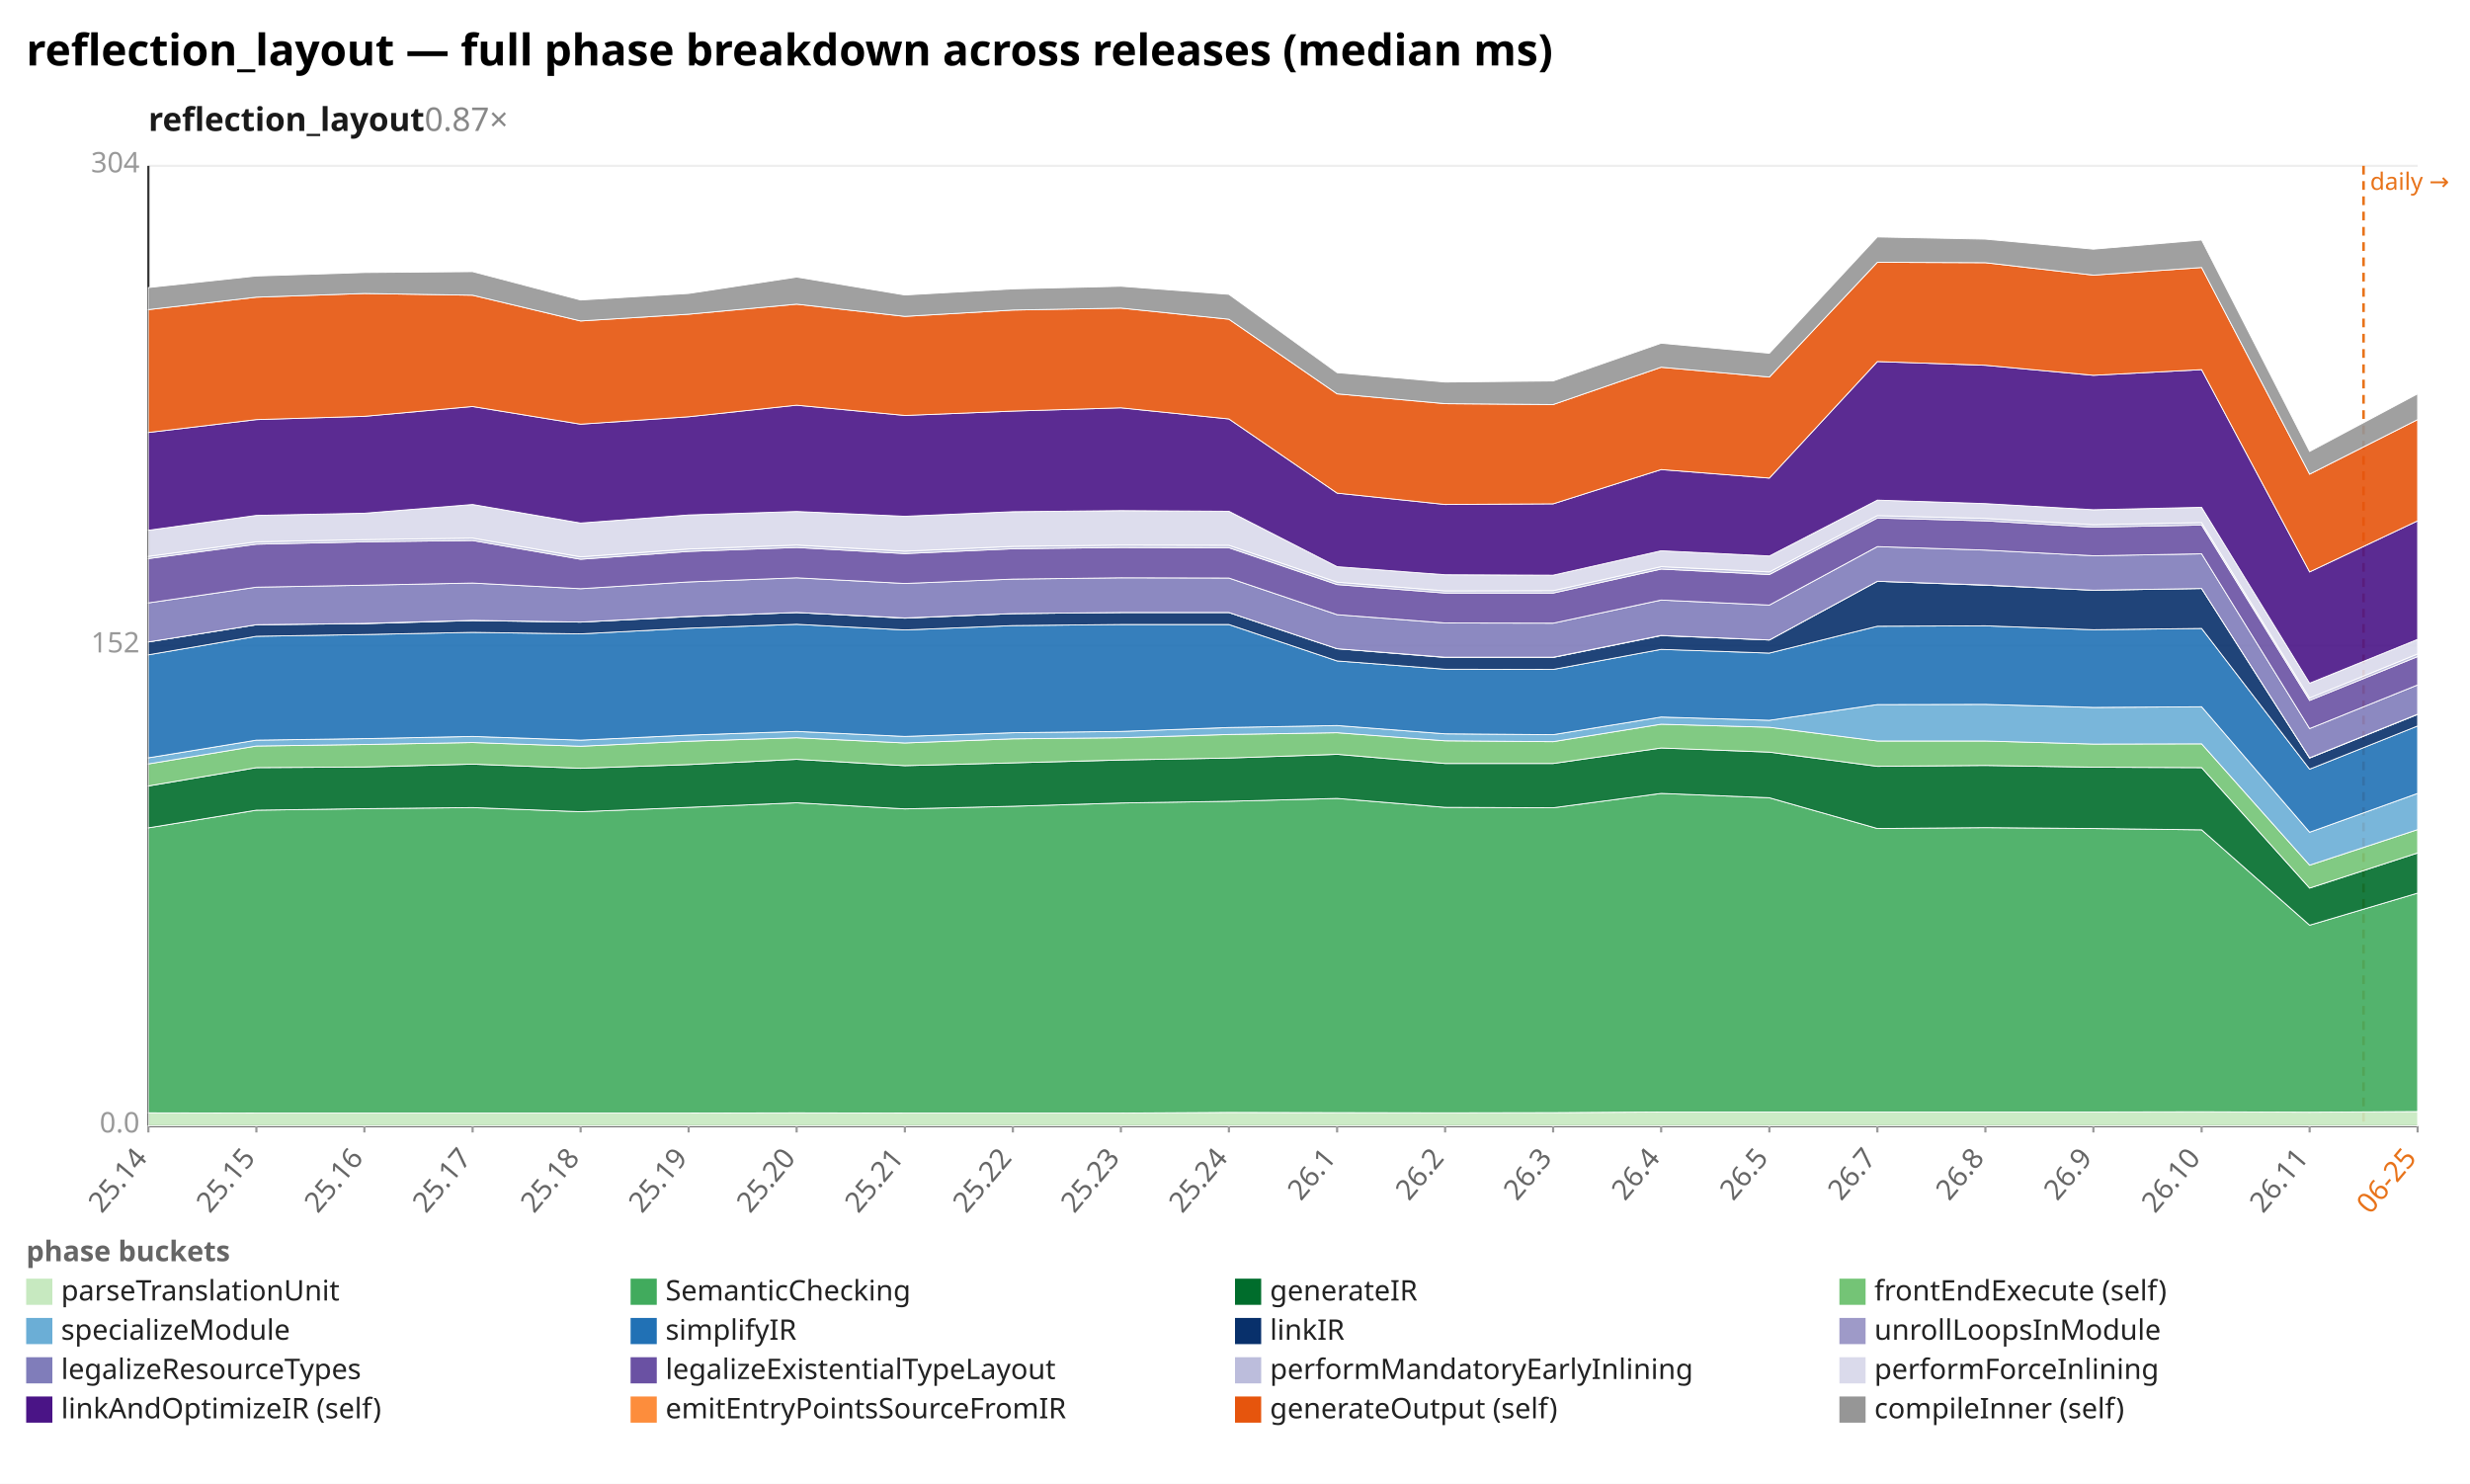
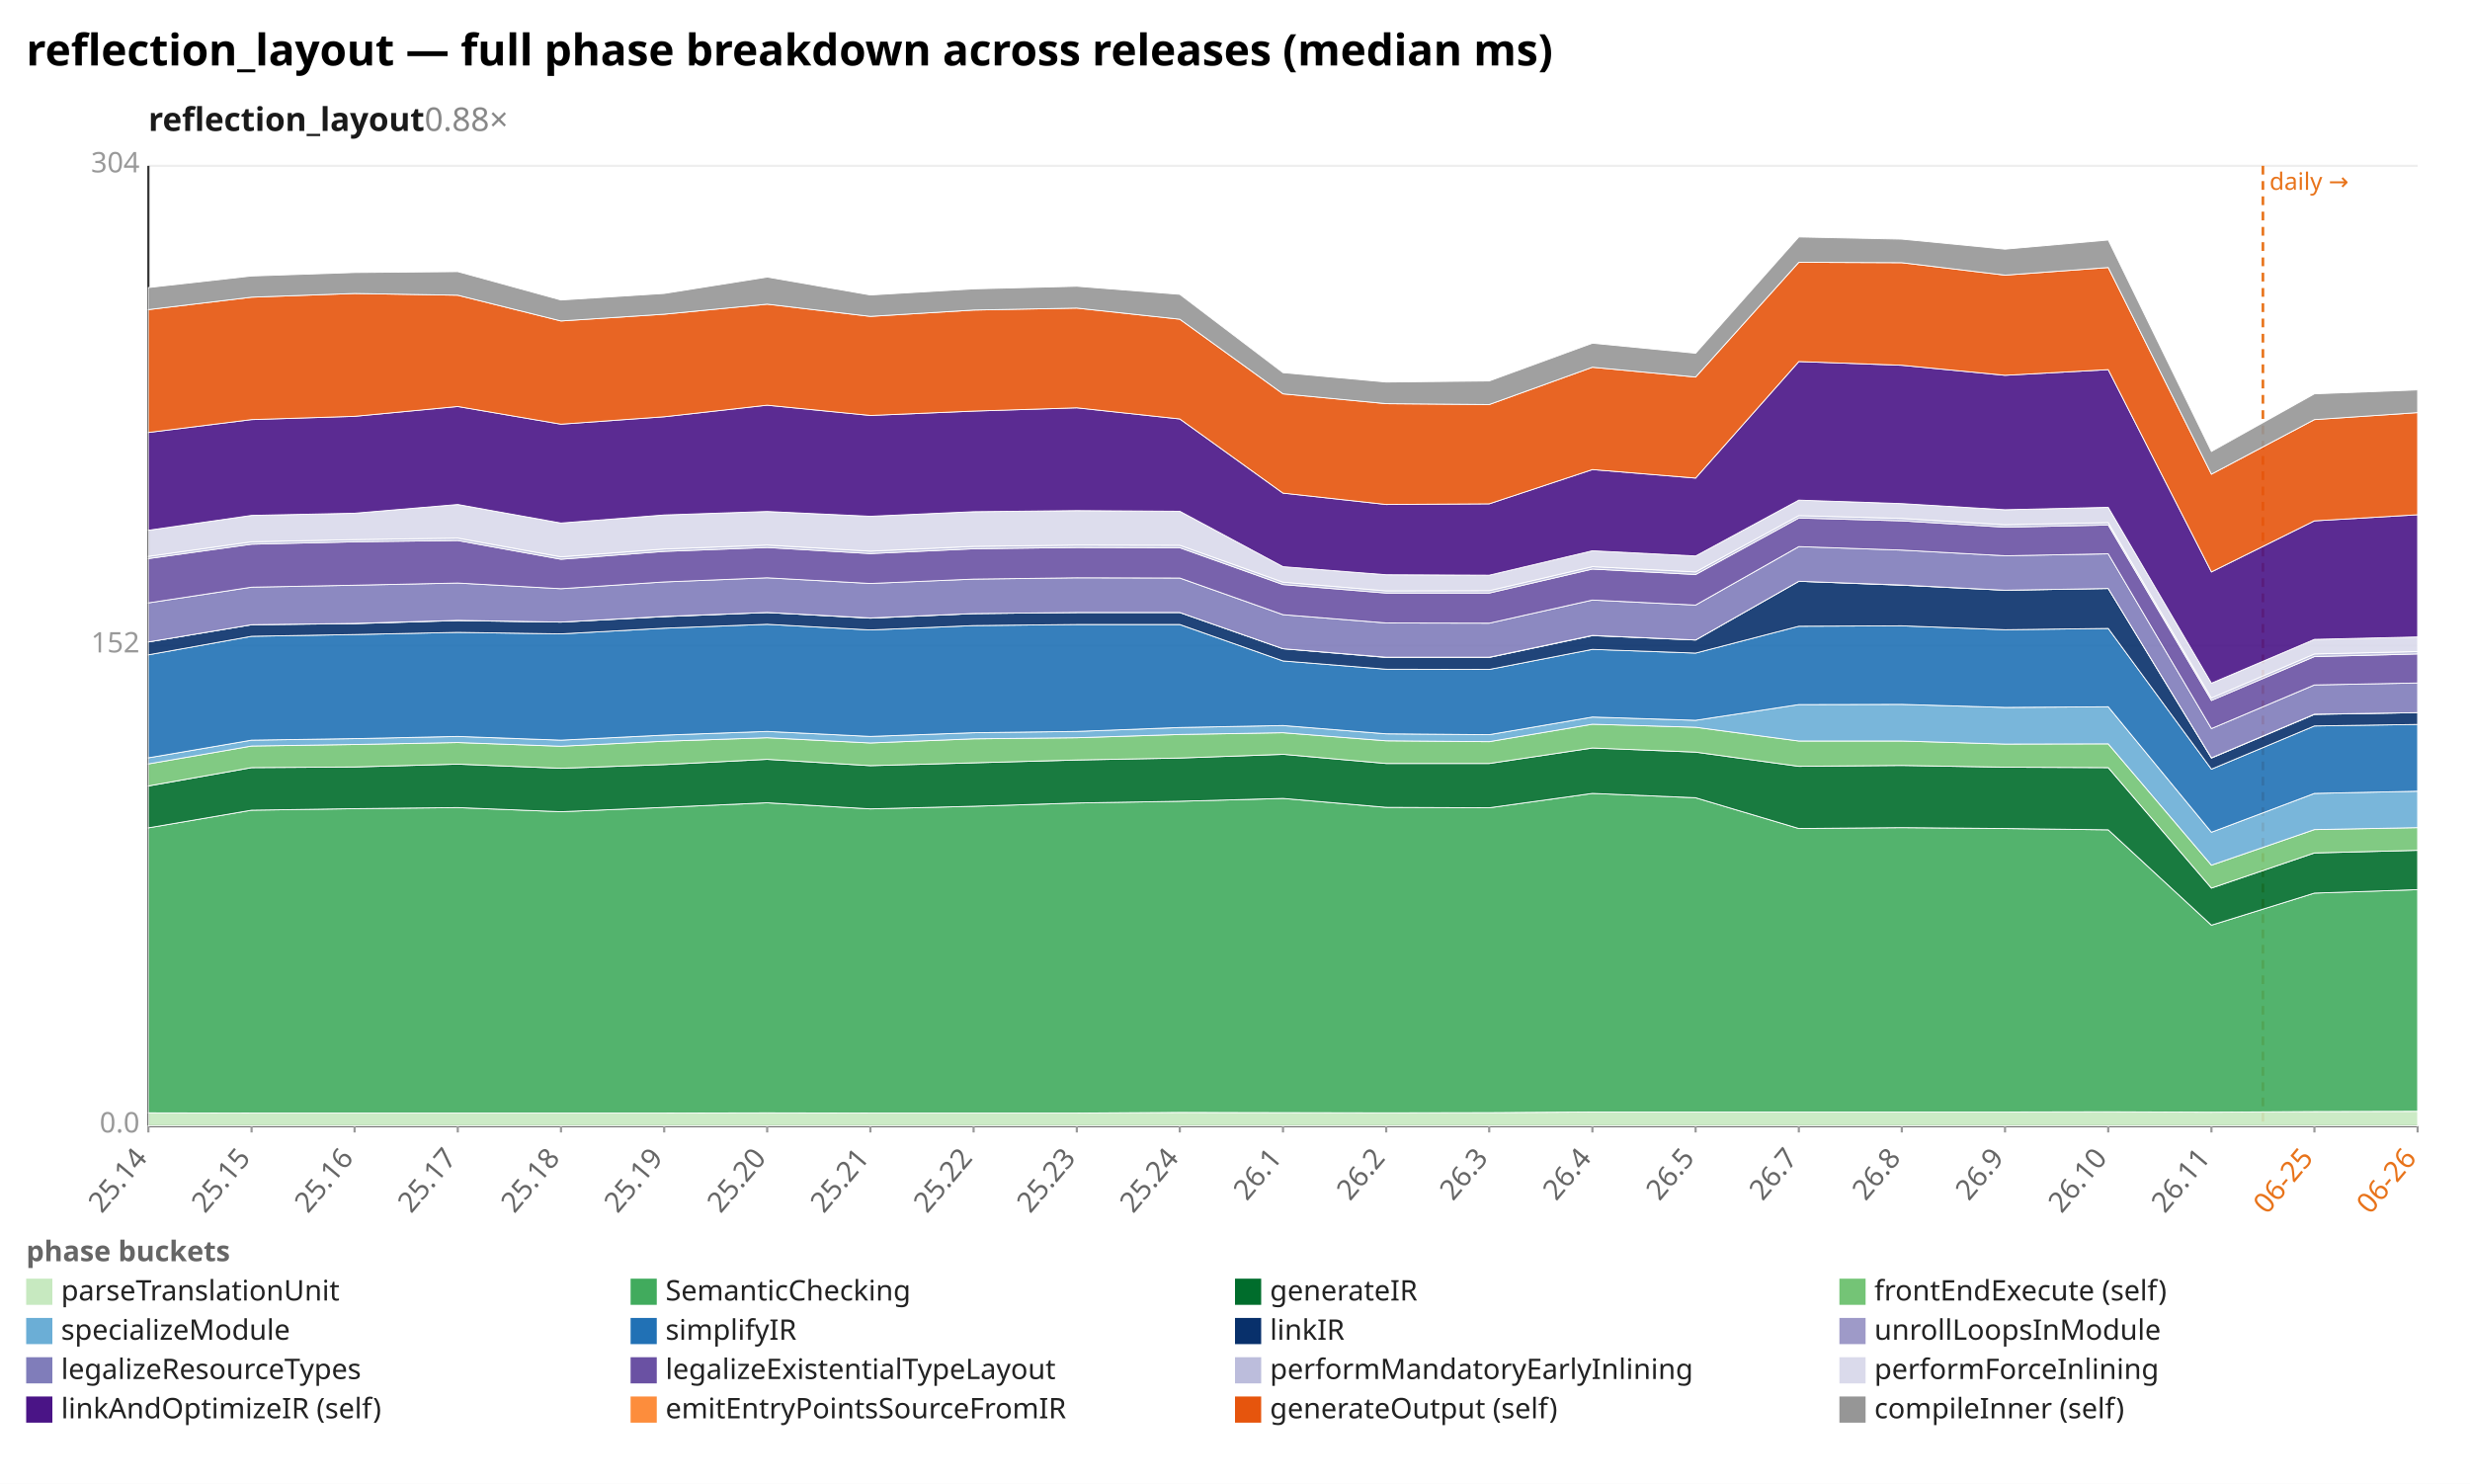
<svg xmlns="http://www.w3.org/2000/svg" width="1132" height="680" viewBox="0 0 1132 680" preserveAspectRatio="xMidYMid meet" font-family="sans-serif" font-size="13">
  <rect width="1132" height="680" fill="white" />
  <text x="12" y="30" font-size="20" font-weight="bold">reflection_layout — full phase breakdown across releases (median ms)</text>
-   <text x="68" y="60" font-size="15" font-weight="600" fill="#1a1a1a">reflection_layout<tspan fill="#888" font-weight="400" text-decoration="none">  0.87×</tspan>
+   <text x="68" y="60" font-size="15" font-weight="600" fill="#1a1a1a">reflection_layout<tspan fill="#888" font-weight="400" text-decoration="none">  0.88×</tspan>
  </text>
  <line x1="68.0" y1="516.0" x2="1108.0" y2="516.0" stroke="#eee" />
  <text x="64.0" y="519.0" text-anchor="end" fill="#999">0.0</text>
  <line x1="68.0" y1="296.0" x2="1108.0" y2="296.0" stroke="#eee" />
  <text x="64.0" y="299.0" text-anchor="end" fill="#999">152</text>
  <line x1="68.0" y1="76.0" x2="1108.0" y2="76.0" stroke="#eee" />
  <text x="64.0" y="79.0" text-anchor="end" fill="#999">304</text>
  <line x1="68.0" y1="76.0" x2="68.0" y2="516.0" stroke="#333" />
  <line x1="68.0" y1="516.0" x2="1108.0" y2="516.0" stroke="#333" />
-   <line x1="1083.2" y1="76.0" x2="1083.2" y2="516.0" stroke="#e8731a" stroke-width="1.2" stroke-dasharray="4 3" />
-   <text x="1086.2" y="87.0" fill="#e8731a" font-size="11">daily →</text>
+   <line x1="1037.1" y1="76.0" x2="1037.1" y2="516.0" stroke="#e8731a" stroke-width="1.2" stroke-dasharray="4 3" />
+   <text x="1040.1" y="87.0" fill="#e8731a" font-size="11">daily →</text>
  <line x1="68.0" y1="516.0" x2="68.0" y2="519.0" stroke="#999" />
  <text x="68.0" y="531.0" text-anchor="end" fill="#666" transform="rotate(-50 68.0 531.0)">25.14</text>
-   <line x1="117.5" y1="516.0" x2="117.5" y2="519.0" stroke="#999" />
-   <text x="117.5" y="531.0" text-anchor="end" fill="#666" transform="rotate(-50 117.5 531.0)">25.15</text>
-   <line x1="167.0" y1="516.0" x2="167.0" y2="519.0" stroke="#999" />
-   <text x="167.0" y="531.0" text-anchor="end" fill="#666" transform="rotate(-50 167.0 531.0)">25.16</text>
-   <line x1="216.6" y1="516.0" x2="216.6" y2="519.0" stroke="#999" />
-   <text x="216.6" y="531.0" text-anchor="end" fill="#666" transform="rotate(-50 216.6 531.0)">25.17</text>
-   <line x1="266.1" y1="516.0" x2="266.1" y2="519.0" stroke="#999" />
-   <text x="266.1" y="531.0" text-anchor="end" fill="#666" transform="rotate(-50 266.1 531.0)">25.18</text>
-   <line x1="315.6" y1="516.0" x2="315.6" y2="519.0" stroke="#999" />
-   <text x="315.6" y="531.0" text-anchor="end" fill="#666" transform="rotate(-50 315.6 531.0)">25.19</text>
-   <line x1="365.1" y1="516.0" x2="365.1" y2="519.0" stroke="#999" />
-   <text x="365.1" y="531.0" text-anchor="end" fill="#666" transform="rotate(-50 365.1 531.0)">25.20</text>
-   <line x1="414.7" y1="516.0" x2="414.7" y2="519.0" stroke="#999" />
-   <text x="414.7" y="531.0" text-anchor="end" fill="#666" transform="rotate(-50 414.7 531.0)">25.21</text>
-   <line x1="464.2" y1="516.0" x2="464.2" y2="519.0" stroke="#999" />
-   <text x="464.2" y="531.0" text-anchor="end" fill="#666" transform="rotate(-50 464.2 531.0)">25.22</text>
-   <line x1="513.7" y1="516.0" x2="513.7" y2="519.0" stroke="#999" />
-   <text x="513.7" y="531.0" text-anchor="end" fill="#666" transform="rotate(-50 513.7 531.0)">25.23</text>
-   <line x1="563.2" y1="516.0" x2="563.2" y2="519.0" stroke="#999" />
-   <text x="563.2" y="531.0" text-anchor="end" fill="#666" transform="rotate(-50 563.2 531.0)">25.24</text>
-   <line x1="612.8" y1="516.0" x2="612.8" y2="519.0" stroke="#999" />
-   <text x="612.8" y="531.0" text-anchor="end" fill="#666" transform="rotate(-50 612.8 531.0)">26.1</text>
-   <line x1="662.3" y1="516.0" x2="662.3" y2="519.0" stroke="#999" />
-   <text x="662.3" y="531.0" text-anchor="end" fill="#666" transform="rotate(-50 662.3 531.0)">26.2</text>
-   <line x1="711.8" y1="516.0" x2="711.8" y2="519.0" stroke="#999" />
-   <text x="711.8" y="531.0" text-anchor="end" fill="#666" transform="rotate(-50 711.8 531.0)">26.3</text>
-   <line x1="761.3" y1="516.0" x2="761.3" y2="519.0" stroke="#999" />
-   <text x="761.3" y="531.0" text-anchor="end" fill="#666" transform="rotate(-50 761.3 531.0)">26.4</text>
-   <line x1="810.9" y1="516.0" x2="810.9" y2="519.0" stroke="#999" />
-   <text x="810.9" y="531.0" text-anchor="end" fill="#666" transform="rotate(-50 810.9 531.0)">26.5</text>
-   <line x1="860.4" y1="516.0" x2="860.4" y2="519.0" stroke="#999" />
-   <text x="860.4" y="531.0" text-anchor="end" fill="#666" transform="rotate(-50 860.4 531.0)">26.7</text>
-   <line x1="909.9" y1="516.0" x2="909.9" y2="519.0" stroke="#999" />
-   <text x="909.9" y="531.0" text-anchor="end" fill="#666" transform="rotate(-50 909.9 531.0)">26.8</text>
-   <line x1="959.4" y1="516.0" x2="959.4" y2="519.0" stroke="#999" />
-   <text x="959.4" y="531.0" text-anchor="end" fill="#666" transform="rotate(-50 959.4 531.0)">26.9</text>
-   <line x1="1009.0" y1="516.0" x2="1009.0" y2="519.0" stroke="#999" />
-   <text x="1009.0" y="531.0" text-anchor="end" fill="#666" transform="rotate(-50 1009.0 531.0)">26.10</text>
-   <line x1="1058.5" y1="516.0" x2="1058.5" y2="519.0" stroke="#999" />
-   <text x="1058.5" y="531.0" text-anchor="end" fill="#666" transform="rotate(-50 1058.5 531.0)">26.11</text>
+   <line x1="115.3" y1="516.0" x2="115.3" y2="519.0" stroke="#999" />
+   <text x="115.3" y="531.0" text-anchor="end" fill="#666" transform="rotate(-50 115.3 531.0)">25.15</text>
+   <line x1="162.5" y1="516.0" x2="162.5" y2="519.0" stroke="#999" />
+   <text x="162.5" y="531.0" text-anchor="end" fill="#666" transform="rotate(-50 162.5 531.0)">25.16</text>
+   <line x1="209.8" y1="516.0" x2="209.8" y2="519.0" stroke="#999" />
+   <text x="209.8" y="531.0" text-anchor="end" fill="#666" transform="rotate(-50 209.8 531.0)">25.17</text>
+   <line x1="257.1" y1="516.0" x2="257.1" y2="519.0" stroke="#999" />
+   <text x="257.1" y="531.0" text-anchor="end" fill="#666" transform="rotate(-50 257.1 531.0)">25.18</text>
+   <line x1="304.4" y1="516.0" x2="304.4" y2="519.0" stroke="#999" />
+   <text x="304.4" y="531.0" text-anchor="end" fill="#666" transform="rotate(-50 304.4 531.0)">25.19</text>
+   <line x1="351.6" y1="516.0" x2="351.6" y2="519.0" stroke="#999" />
+   <text x="351.6" y="531.0" text-anchor="end" fill="#666" transform="rotate(-50 351.6 531.0)">25.20</text>
+   <line x1="398.9" y1="516.0" x2="398.9" y2="519.0" stroke="#999" />
+   <text x="398.9" y="531.0" text-anchor="end" fill="#666" transform="rotate(-50 398.9 531.0)">25.21</text>
+   <line x1="446.2" y1="516.0" x2="446.2" y2="519.0" stroke="#999" />
+   <text x="446.2" y="531.0" text-anchor="end" fill="#666" transform="rotate(-50 446.2 531.0)">25.22</text>
+   <line x1="493.5" y1="516.0" x2="493.5" y2="519.0" stroke="#999" />
+   <text x="493.5" y="531.0" text-anchor="end" fill="#666" transform="rotate(-50 493.5 531.0)">25.23</text>
+   <line x1="540.7" y1="516.0" x2="540.7" y2="519.0" stroke="#999" />
+   <text x="540.7" y="531.0" text-anchor="end" fill="#666" transform="rotate(-50 540.7 531.0)">25.24</text>
+   <line x1="588.0" y1="516.0" x2="588.0" y2="519.0" stroke="#999" />
+   <text x="588.0" y="531.0" text-anchor="end" fill="#666" transform="rotate(-50 588.0 531.0)">26.1</text>
+   <line x1="635.3" y1="516.0" x2="635.3" y2="519.0" stroke="#999" />
+   <text x="635.3" y="531.0" text-anchor="end" fill="#666" transform="rotate(-50 635.3 531.0)">26.2</text>
+   <line x1="682.5" y1="516.0" x2="682.5" y2="519.0" stroke="#999" />
+   <text x="682.5" y="531.0" text-anchor="end" fill="#666" transform="rotate(-50 682.5 531.0)">26.3</text>
+   <line x1="729.8" y1="516.0" x2="729.8" y2="519.0" stroke="#999" />
+   <text x="729.8" y="531.0" text-anchor="end" fill="#666" transform="rotate(-50 729.8 531.0)">26.4</text>
+   <line x1="777.1" y1="516.0" x2="777.1" y2="519.0" stroke="#999" />
+   <text x="777.1" y="531.0" text-anchor="end" fill="#666" transform="rotate(-50 777.1 531.0)">26.5</text>
+   <line x1="824.4" y1="516.0" x2="824.4" y2="519.0" stroke="#999" />
+   <text x="824.4" y="531.0" text-anchor="end" fill="#666" transform="rotate(-50 824.4 531.0)">26.7</text>
+   <line x1="871.6" y1="516.0" x2="871.6" y2="519.0" stroke="#999" />
+   <text x="871.6" y="531.0" text-anchor="end" fill="#666" transform="rotate(-50 871.6 531.0)">26.8</text>
+   <line x1="918.9" y1="516.0" x2="918.9" y2="519.0" stroke="#999" />
+   <text x="918.9" y="531.0" text-anchor="end" fill="#666" transform="rotate(-50 918.9 531.0)">26.9</text>
+   <line x1="966.2" y1="516.0" x2="966.2" y2="519.0" stroke="#999" />
+   <text x="966.2" y="531.0" text-anchor="end" fill="#666" transform="rotate(-50 966.2 531.0)">26.10</text>
+   <line x1="1013.5" y1="516.0" x2="1013.5" y2="519.0" stroke="#999" />
+   <text x="1013.5" y="531.0" text-anchor="end" fill="#666" transform="rotate(-50 1013.5 531.0)">26.11</text>
+   <line x1="1060.7" y1="516.0" x2="1060.7" y2="519.0" stroke="#999" />
+   <text x="1060.7" y="531.0" text-anchor="end" fill="#e8731a" transform="rotate(-50 1060.7 531.0)">06-25</text>
  <line x1="1108.0" y1="516.0" x2="1108.0" y2="519.0" stroke="#999" />
-   <text x="1108.0" y="531.0" text-anchor="end" fill="#e8731a" transform="rotate(-50 1108.0 531.0)">06-25</text>
-   <polygon points="68.0,510.0 117.5,510.1 167.0,510.1 216.6,510.1 266.1,510.1 315.6,510.1 365.1,510.0 414.7,510.1 464.2,510.1 513.7,510.1 563.2,509.8 612.8,509.9 662.3,510.0 711.8,509.9 761.3,509.6 810.9,509.6 860.4,509.6 909.9,509.6 959.4,509.6 1009.0,509.5 1058.5,509.7 1108.0,509.4 1108.0,516.0 1058.5,516.0 1009.0,516.0 959.4,516.0 909.9,516.0 860.4,516.0 810.9,516.0 761.3,516.0 711.8,516.0 662.3,516.0 612.8,516.0 563.2,516.0 513.7,516.0 464.2,516.0 414.7,516.0 365.1,516.0 315.6,516.0 266.1,516.0 216.6,516.0 167.0,516.0 117.5,516.0 68.0,516.0" fill="#c7e9c0" fill-opacity="0.9" stroke="#fff" stroke-width="0.4" />
-   <polygon points="68.0,379.4 117.5,371.3 167.0,370.6 216.6,370.1 266.1,372.0 315.6,370.0 365.1,367.9 414.7,370.7 464.2,369.5 513.7,368.0 563.2,367.2 612.8,365.9 662.3,370.0 711.8,370.2 761.3,363.6 810.9,365.6 860.4,379.7 909.9,379.3 959.4,379.7 1009.0,380.3 1058.5,424.0 1108.0,409.3 1108.0,509.4 1058.5,509.7 1009.0,509.5 959.4,509.6 909.9,509.6 860.4,509.6 810.9,509.6 761.3,509.6 711.8,509.9 662.3,510.0 612.8,509.9 563.2,509.8 513.7,510.1 464.2,510.1 414.7,510.1 365.1,510.0 315.6,510.1 266.1,510.1 216.6,510.1 167.0,510.1 117.5,510.1 68.0,510.0" fill="#41ab5d" fill-opacity="0.9" stroke="#fff" stroke-width="0.4" />
-   <polygon points="68.0,360.2 117.5,351.8 167.0,351.5 216.6,350.2 266.1,352.1 315.6,350.4 365.1,348.0 414.7,350.9 464.2,349.6 513.7,348.3 563.2,347.4 612.8,345.7 662.3,349.9 711.8,349.9 761.3,342.8 810.9,344.7 860.4,351.2 909.9,350.8 959.4,351.6 1009.0,351.8 1058.5,407.0 1108.0,390.9 1108.0,409.3 1058.5,424.0 1009.0,380.3 959.4,379.7 909.9,379.3 860.4,379.7 810.9,365.6 761.3,363.6 711.8,370.2 662.3,370.0 612.8,365.9 563.2,367.2 513.7,368.0 464.2,369.5 414.7,370.7 365.1,367.9 315.6,370.0 266.1,372.0 216.6,370.1 167.0,370.6 117.5,371.3 68.0,379.4" fill="#006d2c" fill-opacity="0.9" stroke="#fff" stroke-width="0.4" />
-   <polygon points="68.0,350.1 117.5,341.9 167.0,341.2 216.6,340.3 266.1,342.0 315.6,339.7 365.1,338.1 414.7,340.5 464.2,338.6 513.7,338.1 563.2,336.6 612.8,335.8 662.3,339.5 711.8,339.9 761.3,331.9 810.9,333.3 860.4,339.6 909.9,339.6 959.4,341.0 1009.0,340.9 1058.5,396.5 1108.0,380.2 1108.0,390.9 1058.5,407.0 1009.0,351.8 959.4,351.6 909.9,350.8 860.4,351.2 810.9,344.7 761.3,342.8 711.8,349.9 662.3,349.9 612.8,345.7 563.2,347.4 513.7,348.3 464.2,349.6 414.7,350.9 365.1,348.0 315.6,350.4 266.1,352.1 216.6,350.2 167.0,351.5 117.5,351.8 68.0,360.2" fill="#74c476" fill-opacity="0.9" stroke="#fff" stroke-width="0.4" />
-   <polygon points="68.0,347.3 117.5,339.2 167.0,338.5 216.6,337.5 266.1,339.2 315.6,336.9 365.1,335.2 414.7,337.5 464.2,335.8 513.7,335.2 563.2,333.4 612.8,332.5 662.3,336.3 711.8,336.7 761.3,328.6 810.9,330.1 860.4,322.9 909.9,322.8 959.4,324.2 1009.0,323.9 1058.5,381.4 1108.0,363.6 1108.0,380.2 1058.5,396.5 1009.0,340.9 959.4,341.0 909.9,339.6 860.4,339.6 810.9,333.3 761.3,331.9 711.8,339.9 662.3,339.5 612.8,335.8 563.2,336.6 513.7,338.1 464.2,338.6 414.7,340.5 365.1,338.1 315.6,339.7 266.1,342.0 216.6,340.3 167.0,341.2 117.5,341.9 68.0,350.1" fill="#6baed6" fill-opacity="0.9" stroke="#fff" stroke-width="0.4" />
-   <polygon points="68.0,300.1 117.5,291.6 167.0,290.8 216.6,289.8 266.1,290.5 315.6,287.9 365.1,286.1 414.7,288.7 464.2,286.7 513.7,286.2 563.2,286.2 612.8,302.9 662.3,306.7 711.8,306.8 761.3,297.6 810.9,299.3 860.4,287.0 909.9,286.8 959.4,288.6 1009.0,288.0 1058.5,352.5 1108.0,332.7 1108.0,363.6 1058.5,381.4 1009.0,323.9 959.4,324.2 909.9,322.8 860.4,322.9 810.9,330.1 761.3,328.6 711.8,336.7 662.3,336.3 612.8,332.5 563.2,333.4 513.7,335.2 464.2,335.8 414.7,337.5 365.1,335.2 315.6,336.9 266.1,339.2 216.6,337.5 167.0,338.5 117.5,339.2 68.0,347.3" fill="#2171b5" fill-opacity="0.9" stroke="#fff" stroke-width="0.4" />
-   <polygon points="68.0,294.2 117.5,286.3 167.0,285.8 216.6,284.4 266.1,285.1 315.6,282.6 365.1,280.7 414.7,283.3 464.2,281.2 513.7,280.7 563.2,280.7 612.8,297.3 662.3,301.3 711.8,301.3 761.3,291.3 810.9,293.3 860.4,266.4 909.9,268.2 959.4,270.5 1009.0,269.7 1058.5,347.4 1108.0,327.4 1108.0,332.7 1058.5,352.5 1009.0,288.0 959.4,288.6 909.9,286.8 860.4,287.0 810.9,299.3 761.3,297.6 711.8,306.8 662.3,306.7 612.8,302.9 563.2,286.2 513.7,286.2 464.2,286.7 414.7,288.7 365.1,286.1 315.6,287.9 266.1,290.5 216.6,289.8 167.0,290.8 117.5,291.6 68.0,300.1" fill="#08306b" fill-opacity="0.9" stroke="#fff" stroke-width="0.4" />
-   <polygon points="68.0,294.2 117.5,286.3 167.0,285.7 216.6,284.3 266.1,285.1 315.6,282.5 365.1,280.7 414.7,283.2 464.2,281.2 513.7,280.7 563.2,280.7 612.8,297.3 662.3,301.2 711.8,301.2 761.3,291.2 810.9,293.3 860.4,266.4 909.9,268.1 959.4,270.5 1009.0,269.7 1058.5,347.3 1108.0,327.3 1108.0,327.4 1058.5,347.4 1009.0,269.7 959.4,270.5 909.9,268.2 860.4,266.4 810.9,293.3 761.3,291.3 711.8,301.3 662.3,301.3 612.8,297.3 563.2,280.7 513.7,280.7 464.2,281.2 414.7,283.3 365.1,280.7 315.6,282.6 266.1,285.1 216.6,284.4 167.0,285.8 117.5,286.3 68.0,294.2" fill="#9e9ac8" fill-opacity="0.9" stroke="#fff" stroke-width="0.4" />
-   <polygon points="68.0,276.3 117.5,269.1 167.0,268.2 216.6,267.2 266.1,269.8 315.6,266.7 365.1,264.8 414.7,267.4 464.2,265.4 513.7,264.8 563.2,264.9 612.8,281.7 662.3,285.5 711.8,285.6 761.3,275.0 810.9,277.3 860.4,250.5 909.9,252.1 959.4,254.7 1009.0,253.8 1058.5,333.9 1108.0,313.9 1108.0,327.3 1058.5,347.3 1009.0,269.7 959.4,270.5 909.9,268.1 860.4,266.4 810.9,293.3 761.3,291.2 711.8,301.2 662.3,301.2 612.8,297.3 563.2,280.7 513.7,280.7 464.2,281.2 414.7,283.2 365.1,280.7 315.6,282.5 266.1,285.1 216.6,284.3 167.0,285.7 117.5,286.3 68.0,294.2" fill="#807dba" fill-opacity="0.9" stroke="#fff" stroke-width="0.4" />
-   <polygon points="68.0,256.0 117.5,249.4 167.0,248.3 216.6,247.7 266.1,256.3 315.6,252.7 365.1,250.9 414.7,253.7 464.2,251.5 513.7,250.9 563.2,251.0 612.8,267.9 662.3,271.8 711.8,271.8 761.3,260.8 810.9,263.3 860.4,237.4 909.9,238.7 959.4,241.6 1009.0,240.6 1058.5,321.0 1108.0,300.9 1108.0,313.9 1058.5,333.9 1009.0,253.8 959.4,254.7 909.9,252.1 860.4,250.5 810.9,277.3 761.3,275.0 711.8,285.6 662.3,285.5 612.8,281.7 563.2,264.9 513.7,264.8 464.2,265.4 414.7,267.4 365.1,264.8 315.6,266.7 266.1,269.8 216.6,267.2 167.0,268.2 117.5,269.1 68.0,276.3" fill="#6a51a3" fill-opacity="0.9" stroke="#fff" stroke-width="0.4" />
-   <polygon points="68.0,255.0 117.5,248.3 167.0,247.3 216.6,246.6 266.1,255.2 315.6,251.6 365.1,249.8 414.7,252.6 464.2,250.4 513.7,249.8 563.2,249.9 612.8,266.8 662.3,270.8 711.8,270.7 761.3,259.7 810.9,262.1 860.4,236.3 909.9,237.6 959.4,240.5 1009.0,239.5 1058.5,319.9 1108.0,299.7 1108.0,300.9 1058.5,321.0 1009.0,240.6 959.4,241.6 909.9,238.7 860.4,237.4 810.9,263.3 761.3,260.8 711.8,271.8 662.3,271.8 612.8,267.9 563.2,251.0 513.7,250.9 464.2,251.5 414.7,253.7 365.1,250.9 315.6,252.7 266.1,256.3 216.6,247.7 167.0,248.3 117.5,249.4 68.0,256.0" fill="#bcbddc" fill-opacity="0.9" stroke="#fff" stroke-width="0.4" />
-   <polygon points="68.0,243.0 117.5,236.2 167.0,235.2 216.6,231.2 266.1,239.7 315.6,236.0 365.1,234.4 414.7,236.6 464.2,234.5 513.7,234.0 563.2,234.3 612.8,259.7 662.3,263.4 711.8,263.6 761.3,252.4 810.9,254.8 860.4,229.2 909.9,230.8 959.4,233.6 1009.0,232.5 1058.5,313.1 1108.0,293.0 1108.0,299.7 1058.5,319.9 1009.0,239.5 959.4,240.5 909.9,237.6 860.4,236.3 810.9,262.1 761.3,259.7 711.8,270.7 662.3,270.8 612.8,266.8 563.2,249.9 513.7,249.8 464.2,250.4 414.7,252.6 365.1,249.8 315.6,251.6 266.1,255.2 216.6,246.6 167.0,247.3 117.5,248.3 68.0,255.0" fill="#dadaeb" fill-opacity="0.9" stroke="#fff" stroke-width="0.4" />
-   <polygon points="68.0,198.2 117.5,192.3 167.0,190.8 216.6,186.3 266.1,194.4 315.6,191.0 365.1,185.7 414.7,190.4 464.2,188.4 513.7,186.9 563.2,192.0 612.8,226.0 662.3,231.2 711.8,230.9 761.3,215.2 810.9,219.1 860.4,165.7 909.9,167.4 959.4,172.0 1009.0,169.4 1058.5,262.1 1108.0,238.7 1108.0,293.0 1058.5,313.1 1009.0,232.5 959.4,233.6 909.9,230.8 860.4,229.2 810.9,254.8 761.3,252.4 711.8,263.6 662.3,263.4 612.8,259.7 563.2,234.3 513.7,234.0 464.2,234.5 414.7,236.6 365.1,234.4 315.6,236.0 266.1,239.7 216.6,231.2 167.0,235.2 117.5,236.2 68.0,243.0" fill="#4a1486" fill-opacity="0.9" stroke="#fff" stroke-width="0.4" />
-   <polygon points="68.0,141.9 117.5,136.2 167.0,134.5 216.6,135.3 266.1,147.1 315.6,144.0 365.1,139.4 414.7,145.0 464.2,142.1 513.7,141.2 563.2,146.3 612.8,180.5 662.3,185.0 711.8,185.4 761.3,168.3 810.9,172.8 860.4,120.2 909.9,120.4 959.4,126.1 1009.0,122.6 1058.5,217.3 1108.0,192.3 1108.0,238.7 1058.5,262.1 1009.0,169.4 959.4,172.0 909.9,167.4 860.4,165.7 810.9,219.1 761.3,215.2 711.8,230.9 662.3,231.2 612.8,226.0 563.2,192.0 513.7,186.9 464.2,188.4 414.7,190.4 365.1,185.7 315.6,191.0 266.1,194.4 216.6,186.3 167.0,190.8 117.5,192.3 68.0,198.2" fill="#e6550d" fill-opacity="0.9" stroke="#fff" stroke-width="0.4" />
-   <polygon points="68.0,131.8 117.5,126.5 167.0,124.9 216.6,124.5 266.1,137.5 315.6,134.5 365.1,127.0 414.7,135.2 464.2,132.4 513.7,131.2 563.2,134.9 612.8,170.8 662.3,175.1 711.8,174.6 761.3,157.3 810.9,161.9 860.4,108.6 909.9,109.6 959.4,114.2 1009.0,110.0 1058.5,206.9 1108.0,180.5 1108.0,192.3 1058.5,217.3 1009.0,122.6 959.4,126.1 909.9,120.4 860.4,120.2 810.9,172.8 761.3,168.3 711.8,185.4 662.3,185.0 612.8,180.5 563.2,146.3 513.7,141.2 464.2,142.1 414.7,145.0 365.1,139.4 315.6,144.0 266.1,147.1 216.6,135.3 167.0,134.5 117.5,136.2 68.0,141.9" fill="#969696" fill-opacity="0.9" stroke="#fff" stroke-width="0.4" />
+   <text x="1108.0" y="531.0" text-anchor="end" fill="#e8731a" transform="rotate(-50 1108.0 531.0)">06-26</text>
+   <polygon points="68.0,510.0 115.3,510.1 162.5,510.1 209.8,510.1 257.1,510.1 304.4,510.1 351.6,510.0 398.9,510.1 446.2,510.1 493.5,510.1 540.7,509.8 588.0,509.9 635.3,510.0 682.5,509.9 729.8,509.6 777.1,509.6 824.4,509.6 871.6,509.6 918.9,509.6 966.2,509.5 1013.5,509.7 1060.7,509.4 1108.0,509.3 1108.0,516.0 1060.7,516.0 1013.5,516.0 966.2,516.0 918.9,516.0 871.6,516.0 824.4,516.0 777.1,516.0 729.8,516.0 682.5,516.0 635.3,516.0 588.0,516.0 540.7,516.0 493.5,516.0 446.2,516.0 398.9,516.0 351.6,516.0 304.4,516.0 257.1,516.0 209.8,516.0 162.5,516.0 115.3,516.0 68.0,516.0" fill="#c7e9c0" fill-opacity="0.9" stroke="#fff" stroke-width="0.4" />
+   <polygon points="68.0,379.4 115.3,371.3 162.5,370.6 209.8,370.1 257.1,372.0 304.4,370.0 351.6,367.9 398.9,370.7 446.2,369.5 493.5,368.0 540.7,367.2 588.0,365.9 635.3,370.0 682.5,370.2 729.8,363.6 777.1,365.6 824.4,379.7 871.6,379.3 918.9,379.7 966.2,380.3 1013.5,424.0 1060.7,409.3 1108.0,407.7 1108.0,509.3 1060.7,509.4 1013.5,509.7 966.2,509.5 918.9,509.6 871.6,509.6 824.4,509.6 777.1,509.6 729.8,509.6 682.5,509.9 635.3,510.0 588.0,509.9 540.7,509.8 493.5,510.1 446.2,510.1 398.9,510.1 351.6,510.0 304.4,510.1 257.1,510.1 209.8,510.1 162.5,510.1 115.3,510.1 68.0,510.0" fill="#41ab5d" fill-opacity="0.9" stroke="#fff" stroke-width="0.4" />
+   <polygon points="68.0,360.2 115.3,351.8 162.5,351.5 209.8,350.2 257.1,352.1 304.4,350.4 351.6,348.0 398.9,350.9 446.2,349.6 493.5,348.3 540.7,347.4 588.0,345.7 635.3,349.9 682.5,349.9 729.8,342.8 777.1,344.7 824.4,351.2 871.6,350.8 918.9,351.6 966.2,351.8 1013.5,407.0 1060.7,390.9 1108.0,389.7 1108.0,407.7 1060.7,409.3 1013.5,424.0 966.2,380.3 918.9,379.7 871.6,379.3 824.4,379.7 777.1,365.6 729.8,363.6 682.5,370.2 635.3,370.0 588.0,365.9 540.7,367.2 493.5,368.0 446.2,369.5 398.9,370.7 351.6,367.9 304.4,370.0 257.1,372.0 209.8,370.1 162.5,370.6 115.3,371.3 68.0,379.4" fill="#006d2c" fill-opacity="0.9" stroke="#fff" stroke-width="0.4" />
+   <polygon points="68.0,350.1 115.3,341.9 162.5,341.2 209.8,340.3 257.1,342.0 304.4,339.7 351.6,338.1 398.9,340.5 446.2,338.6 493.5,338.1 540.7,336.6 588.0,335.8 635.3,339.5 682.5,339.9 729.8,331.9 777.1,333.3 824.4,339.6 871.6,339.6 918.9,341.0 966.2,340.9 1013.5,396.5 1060.7,380.2 1108.0,379.3 1108.0,389.7 1060.7,390.9 1013.5,407.0 966.2,351.8 918.9,351.6 871.6,350.8 824.4,351.2 777.1,344.7 729.8,342.8 682.5,349.9 635.3,349.9 588.0,345.7 540.7,347.4 493.5,348.3 446.2,349.6 398.9,350.9 351.6,348.0 304.4,350.4 257.1,352.1 209.8,350.2 162.5,351.5 115.3,351.8 68.0,360.2" fill="#74c476" fill-opacity="0.9" stroke="#fff" stroke-width="0.4" />
+   <polygon points="68.0,347.3 115.3,339.2 162.5,338.5 209.8,337.5 257.1,339.2 304.4,336.9 351.6,335.2 398.9,337.5 446.2,335.8 493.5,335.2 540.7,333.4 588.0,332.5 635.3,336.3 682.5,336.7 729.8,328.6 777.1,330.1 824.4,322.9 871.6,322.8 918.9,324.2 966.2,323.9 1013.5,381.4 1060.7,363.6 1108.0,362.6 1108.0,379.3 1060.7,380.2 1013.5,396.5 966.2,340.9 918.9,341.0 871.6,339.6 824.4,339.6 777.1,333.3 729.8,331.9 682.5,339.9 635.3,339.5 588.0,335.8 540.7,336.6 493.5,338.1 446.2,338.6 398.9,340.5 351.6,338.1 304.4,339.7 257.1,342.0 209.8,340.3 162.5,341.2 115.3,341.9 68.0,350.1" fill="#6baed6" fill-opacity="0.9" stroke="#fff" stroke-width="0.4" />
+   <polygon points="68.0,300.1 115.3,291.6 162.5,290.8 209.8,289.8 257.1,290.5 304.4,287.9 351.6,286.1 398.9,288.7 446.2,286.7 493.5,286.2 540.7,286.2 588.0,302.9 635.3,306.7 682.5,306.8 729.8,297.6 777.1,299.3 824.4,287.0 871.6,286.8 918.9,288.6 966.2,288.0 1013.5,352.5 1060.7,332.7 1108.0,332.0 1108.0,362.6 1060.7,363.6 1013.5,381.4 966.2,323.9 918.9,324.2 871.6,322.8 824.4,322.9 777.1,330.1 729.8,328.6 682.5,336.7 635.3,336.3 588.0,332.5 540.7,333.4 493.5,335.2 446.2,335.8 398.9,337.5 351.6,335.2 304.4,336.9 257.1,339.2 209.8,337.5 162.5,338.5 115.3,339.2 68.0,347.3" fill="#2171b5" fill-opacity="0.9" stroke="#fff" stroke-width="0.4" />
+   <polygon points="68.0,294.2 115.3,286.3 162.5,285.8 209.8,284.4 257.1,285.1 304.4,282.6 351.6,280.7 398.9,283.3 446.2,281.2 493.5,280.7 540.7,280.7 588.0,297.3 635.3,301.3 682.5,301.3 729.8,291.3 777.1,293.3 824.4,266.4 871.6,268.2 918.9,270.5 966.2,269.7 1013.5,347.4 1060.7,327.4 1108.0,326.6 1108.0,332.0 1060.7,332.7 1013.5,352.5 966.2,288.0 918.9,288.6 871.6,286.8 824.4,287.0 777.1,299.3 729.8,297.6 682.5,306.8 635.3,306.7 588.0,302.9 540.7,286.2 493.5,286.2 446.2,286.7 398.9,288.7 351.6,286.1 304.4,287.9 257.1,290.5 209.8,289.8 162.5,290.8 115.3,291.6 68.0,300.1" fill="#08306b" fill-opacity="0.9" stroke="#fff" stroke-width="0.4" />
+   <polygon points="68.0,294.2 115.3,286.3 162.5,285.7 209.8,284.3 257.1,285.1 304.4,282.5 351.6,280.7 398.9,283.2 446.2,281.2 493.5,280.7 540.7,280.7 588.0,297.3 635.3,301.2 682.5,301.2 729.8,291.2 777.1,293.3 824.4,266.4 871.6,268.1 918.9,270.5 966.2,269.7 1013.5,347.3 1060.7,327.3 1108.0,326.6 1108.0,326.6 1060.7,327.4 1013.5,347.4 966.2,269.7 918.9,270.5 871.6,268.2 824.4,266.4 777.1,293.3 729.8,291.3 682.5,301.3 635.3,301.3 588.0,297.3 540.7,280.7 493.5,280.7 446.2,281.2 398.9,283.3 351.6,280.7 304.4,282.6 257.1,285.1 209.8,284.4 162.5,285.8 115.3,286.3 68.0,294.2" fill="#9e9ac8" fill-opacity="0.9" stroke="#fff" stroke-width="0.4" />
+   <polygon points="68.0,276.3 115.3,269.1 162.5,268.2 209.8,267.2 257.1,269.8 304.4,266.7 351.6,264.8 398.9,267.4 446.2,265.4 493.5,264.8 540.7,264.9 588.0,281.7 635.3,285.5 682.5,285.6 729.8,275.0 777.1,277.3 824.4,250.5 871.6,252.1 918.9,254.7 966.2,253.8 1013.5,333.9 1060.7,313.9 1108.0,313.0 1108.0,326.6 1060.7,327.3 1013.5,347.3 966.2,269.7 918.9,270.5 871.6,268.1 824.4,266.4 777.1,293.3 729.8,291.2 682.5,301.2 635.3,301.2 588.0,297.3 540.7,280.7 493.5,280.7 446.2,281.2 398.9,283.2 351.6,280.7 304.4,282.5 257.1,285.1 209.8,284.3 162.5,285.7 115.3,286.3 68.0,294.2" fill="#807dba" fill-opacity="0.9" stroke="#fff" stroke-width="0.4" />
+   <polygon points="68.0,256.0 115.3,249.4 162.5,248.3 209.8,247.7 257.1,256.3 304.4,252.7 351.6,250.9 398.9,253.7 446.2,251.5 493.5,250.9 540.7,251.0 588.0,267.9 635.3,271.8 682.5,271.8 729.8,260.8 777.1,263.3 824.4,237.4 871.6,238.7 918.9,241.6 966.2,240.6 1013.5,321.0 1060.7,300.9 1108.0,299.7 1108.0,313.0 1060.7,313.9 1013.5,333.9 966.2,253.8 918.9,254.7 871.6,252.1 824.4,250.5 777.1,277.3 729.8,275.0 682.5,285.6 635.3,285.5 588.0,281.7 540.7,264.9 493.5,264.8 446.2,265.4 398.9,267.4 351.6,264.8 304.4,266.7 257.1,269.8 209.8,267.2 162.5,268.2 115.3,269.1 68.0,276.3" fill="#6a51a3" fill-opacity="0.9" stroke="#fff" stroke-width="0.4" />
+   <polygon points="68.0,255.0 115.3,248.3 162.5,247.3 209.8,246.6 257.1,255.2 304.4,251.6 351.6,249.8 398.9,252.6 446.2,250.4 493.5,249.8 540.7,249.9 588.0,266.8 635.3,270.8 682.5,270.7 729.8,259.7 777.1,262.1 824.4,236.3 871.6,237.6 918.9,240.5 966.2,239.5 1013.5,319.9 1060.7,299.7 1108.0,298.6 1108.0,299.7 1060.7,300.9 1013.5,321.0 966.2,240.6 918.9,241.6 871.6,238.7 824.4,237.4 777.1,263.3 729.8,260.8 682.5,271.8 635.3,271.8 588.0,267.9 540.7,251.0 493.5,250.9 446.2,251.5 398.9,253.7 351.6,250.9 304.4,252.7 257.1,256.3 209.8,247.7 162.5,248.3 115.3,249.4 68.0,256.0" fill="#bcbddc" fill-opacity="0.9" stroke="#fff" stroke-width="0.4" />
+   <polygon points="68.0,243.0 115.3,236.2 162.5,235.2 209.8,231.2 257.1,239.7 304.4,236.0 351.6,234.4 398.9,236.6 446.2,234.5 493.5,234.0 540.7,234.3 588.0,259.7 635.3,263.4 682.5,263.6 729.8,252.4 777.1,254.8 824.4,229.2 871.6,230.8 918.9,233.6 966.2,232.5 1013.5,313.1 1060.7,293.0 1108.0,291.9 1108.0,298.6 1060.7,299.7 1013.5,319.9 966.2,239.5 918.9,240.5 871.6,237.6 824.4,236.3 777.1,262.1 729.8,259.7 682.5,270.7 635.3,270.8 588.0,266.8 540.7,249.9 493.5,249.8 446.2,250.4 398.9,252.6 351.6,249.8 304.4,251.6 257.1,255.2 209.8,246.6 162.5,247.3 115.3,248.3 68.0,255.0" fill="#dadaeb" fill-opacity="0.9" stroke="#fff" stroke-width="0.4" />
+   <polygon points="68.0,198.2 115.3,192.3 162.5,190.8 209.8,186.3 257.1,194.4 304.4,191.0 351.6,185.7 398.9,190.4 446.2,188.4 493.5,186.9 540.7,192.0 588.0,226.0 635.3,231.2 682.5,230.9 729.8,215.2 777.1,219.1 824.4,165.7 871.6,167.4 918.9,172.0 966.2,169.4 1013.5,262.1 1060.7,238.7 1108.0,235.9 1108.0,291.9 1060.7,293.0 1013.5,313.1 966.2,232.5 918.9,233.6 871.6,230.8 824.4,229.2 777.1,254.8 729.8,252.4 682.5,263.6 635.3,263.4 588.0,259.7 540.7,234.3 493.5,234.0 446.2,234.5 398.9,236.6 351.6,234.4 304.4,236.0 257.1,239.7 209.8,231.2 162.5,235.2 115.3,236.2 68.0,243.0" fill="#4a1486" fill-opacity="0.9" stroke="#fff" stroke-width="0.4" />
+   <polygon points="68.0,141.9 115.3,136.2 162.5,134.5 209.8,135.3 257.1,147.1 304.4,144.0 351.6,139.4 398.9,145.0 446.2,142.1 493.5,141.2 540.7,146.3 588.0,180.5 635.3,185.0 682.5,185.4 729.8,168.3 777.1,172.8 824.4,120.2 871.6,120.4 918.9,126.1 966.2,122.6 1013.5,217.3 1060.7,192.3 1108.0,189.1 1108.0,235.9 1060.7,238.7 1013.5,262.1 966.2,169.4 918.9,172.0 871.6,167.4 824.4,165.7 777.1,219.1 729.8,215.2 682.5,230.9 635.3,231.2 588.0,226.0 540.7,192.0 493.5,186.9 446.2,188.4 398.9,190.4 351.6,185.7 304.4,191.0 257.1,194.4 209.8,186.3 162.5,190.8 115.3,192.3 68.0,198.2" fill="#e6550d" fill-opacity="0.9" stroke="#fff" stroke-width="0.4" />
+   <polygon points="68.0,131.8 115.3,126.5 162.5,124.9 209.8,124.5 257.1,137.5 304.4,134.5 351.6,127.0 398.9,135.2 446.2,132.4 493.5,131.2 540.7,134.9 588.0,170.8 635.3,175.1 682.5,174.6 729.8,157.3 777.1,161.9 824.4,108.6 871.6,109.6 918.9,114.2 966.2,110.0 1013.5,206.9 1060.7,180.5 1108.0,178.7 1108.0,189.1 1060.7,192.3 1013.5,217.3 966.2,122.6 918.9,126.1 871.6,120.4 824.4,120.2 777.1,172.8 729.8,168.3 682.5,185.4 635.3,185.0 588.0,180.5 540.7,146.3 493.5,141.2 446.2,142.1 398.9,145.0 351.6,139.4 304.4,144.0 257.1,147.1 209.8,135.3 162.5,134.5 115.3,136.2 68.0,141.9" fill="#969696" fill-opacity="0.9" stroke="#fff" stroke-width="0.4" />
  <text x="12" y="578" fill="#666" font-weight="600">phase buckets</text>
  <rect x="12" y="586" width="12" height="12" fill="#c7e9c0" />
  <text x="28" y="596" fill="#222">parseTranslationUnit</text>
  <rect x="289" y="586" width="12" height="12" fill="#41ab5d" />
  <text x="305" y="596" fill="#222">SemanticChecking</text>
  <rect x="566" y="586" width="12" height="12" fill="#006d2c" />
  <text x="582" y="596" fill="#222">generateIR</text>
  <rect x="843" y="586" width="12" height="12" fill="#74c476" />
  <text x="859" y="596" fill="#222">frontEndExecute (self)</text>
  <rect x="12" y="604" width="12" height="12" fill="#6baed6" />
  <text x="28" y="614" fill="#222">specializeModule</text>
  <rect x="289" y="604" width="12" height="12" fill="#2171b5" />
  <text x="305" y="614" fill="#222">simplifyIR</text>
  <rect x="566" y="604" width="12" height="12" fill="#08306b" />
  <text x="582" y="614" fill="#222">linkIR</text>
  <rect x="843" y="604" width="12" height="12" fill="#9e9ac8" />
  <text x="859" y="614" fill="#222">unrollLoopsInModule</text>
  <rect x="12" y="622" width="12" height="12" fill="#807dba" />
  <text x="28" y="632" fill="#222">legalizeResourceTypes</text>
  <rect x="289" y="622" width="12" height="12" fill="#6a51a3" />
  <text x="305" y="632" fill="#222">legalizeExistentialTypeLayout</text>
  <rect x="566" y="622" width="12" height="12" fill="#bcbddc" />
  <text x="582" y="632" fill="#222">performMandatoryEarlyInlining</text>
  <rect x="843" y="622" width="12" height="12" fill="#dadaeb" />
  <text x="859" y="632" fill="#222">performForceInlining</text>
  <rect x="12" y="640" width="12" height="12" fill="#4a1486" />
  <text x="28" y="650" fill="#222">linkAndOptimizeIR (self)</text>
  <rect x="289" y="640" width="12" height="12" fill="#fd8d3c" />
  <text x="305" y="650" fill="#222">emitEntryPointsSourceFromIR</text>
  <rect x="566" y="640" width="12" height="12" fill="#e6550d" />
  <text x="582" y="650" fill="#222">generateOutput (self)</text>
  <rect x="843" y="640" width="12" height="12" fill="#969696" />
  <text x="859" y="650" fill="#222">compileInner (self)</text>
</svg>
